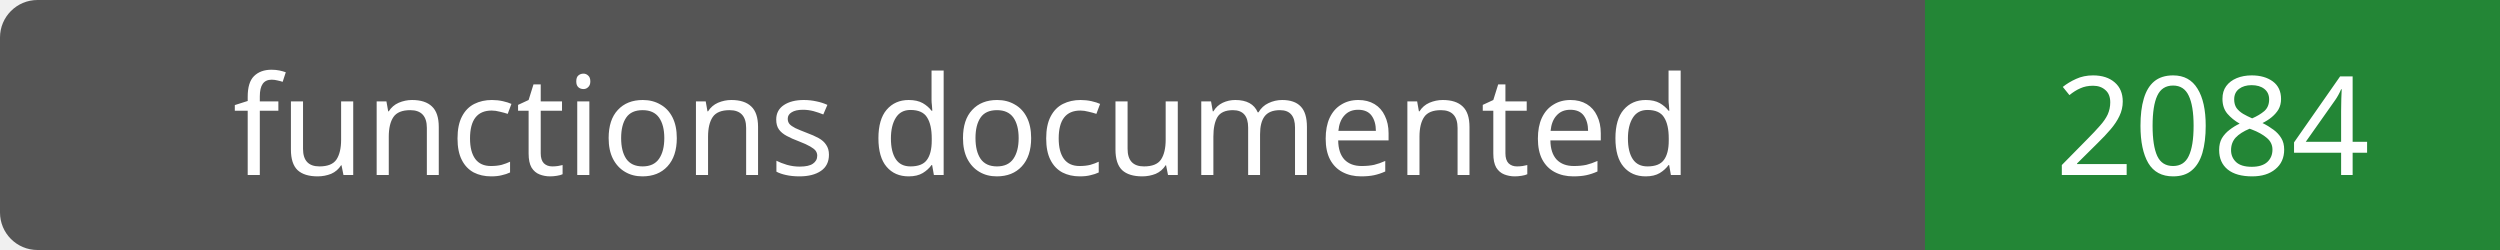
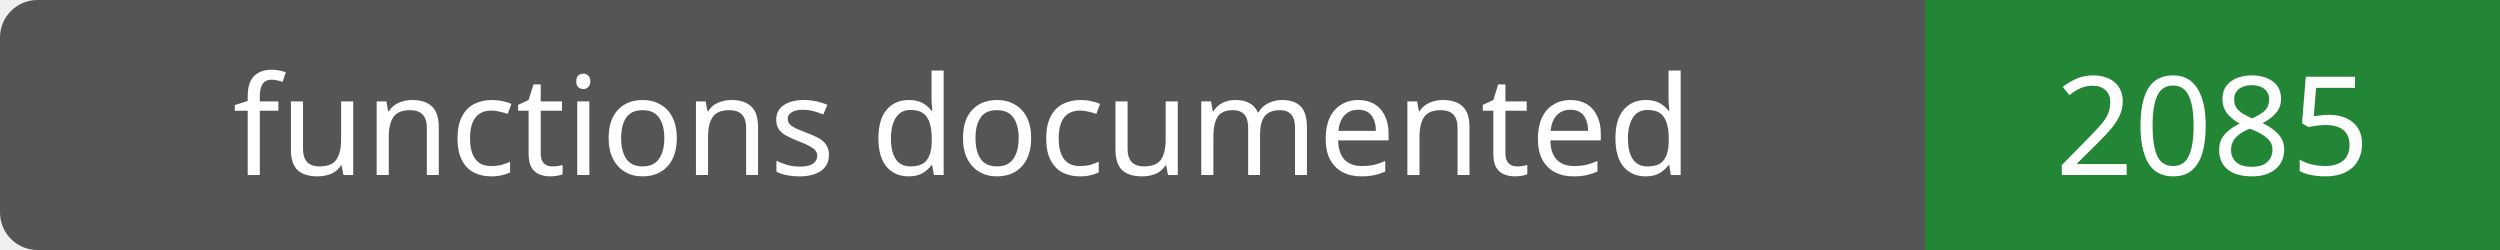
- <svg xmlns="http://www.w3.org/2000/svg" width="200" height="20" role="img" aria-label="functions documented: 2084">
+ <svg xmlns="http://www.w3.org/2000/svg" width="200" height="20" role="img" aria-label="functions documented: 2085">
  <rect width="200" height="20" rx="3" fill="#555" />
  <path fill="#238636" d="M154 0h46v20H154z" />
  <g fill="#fff" text-anchor="middle" font-family="Verdana,sans-serif" font-size="11">
    <text x="77.0" y="14">functions documented</text>
-     <text x="177.0" y="14">2084</text>
+     <text x="177.0" y="14">2085</text>
  </g>
</svg>
